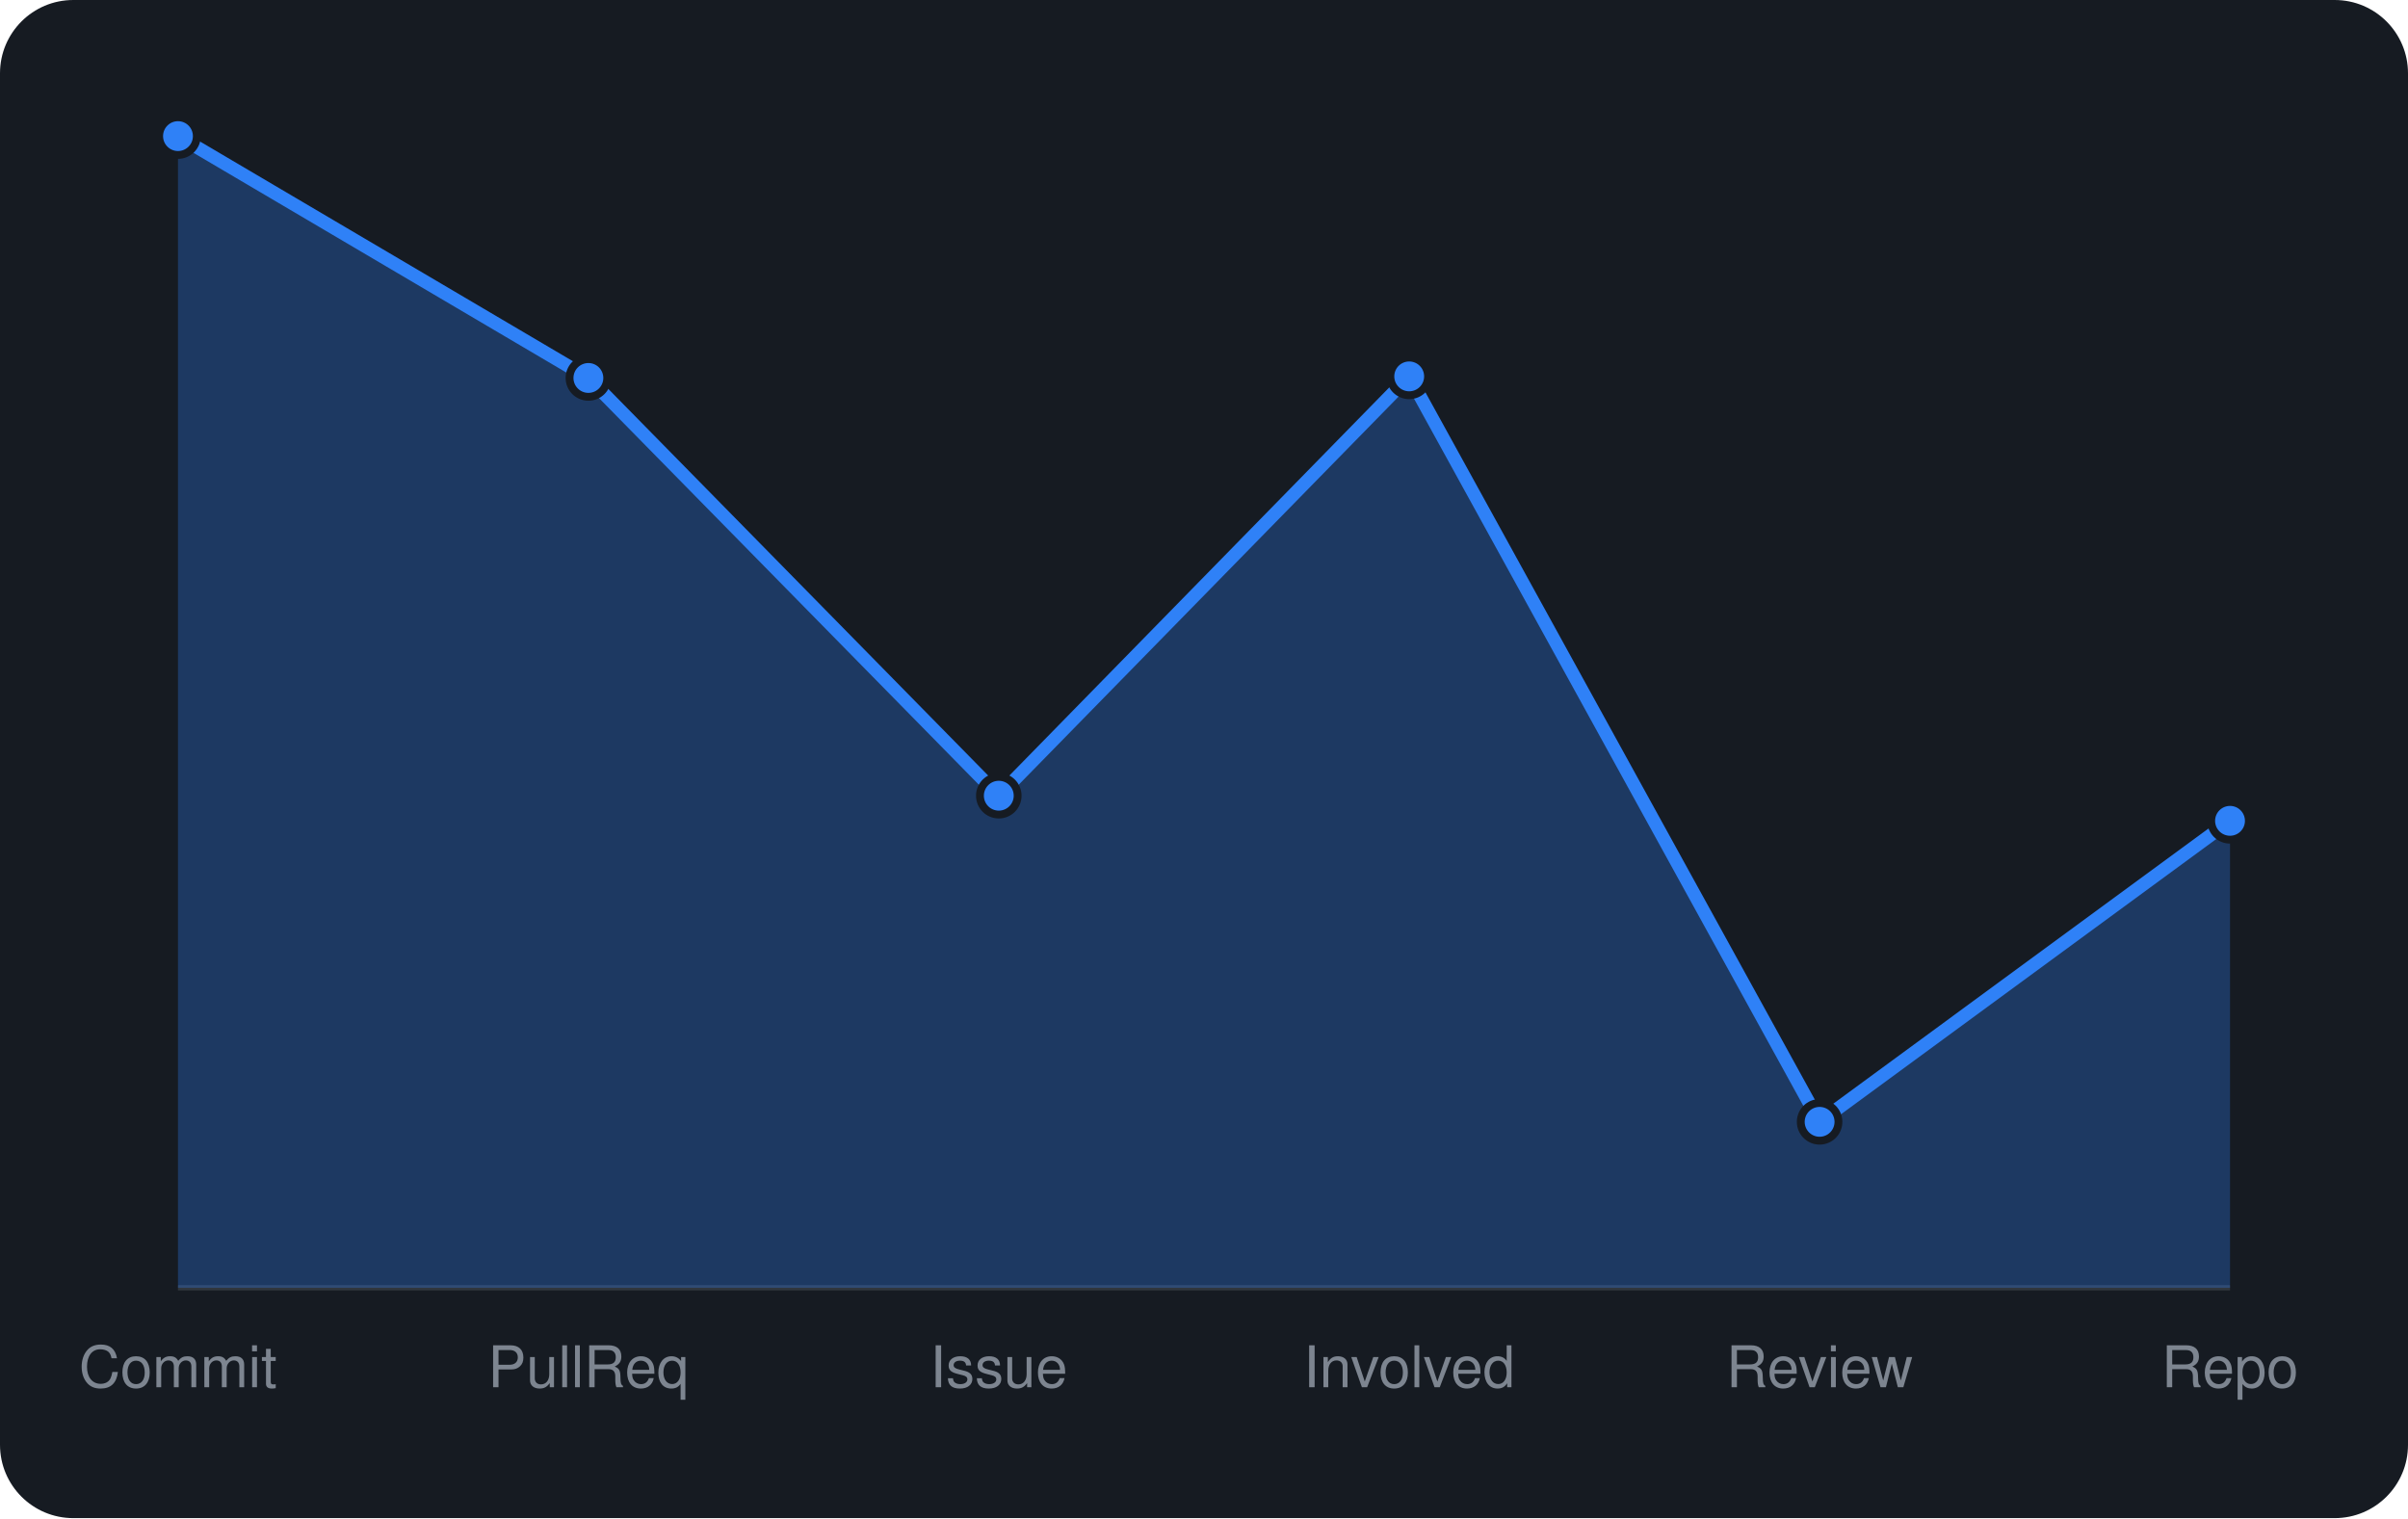
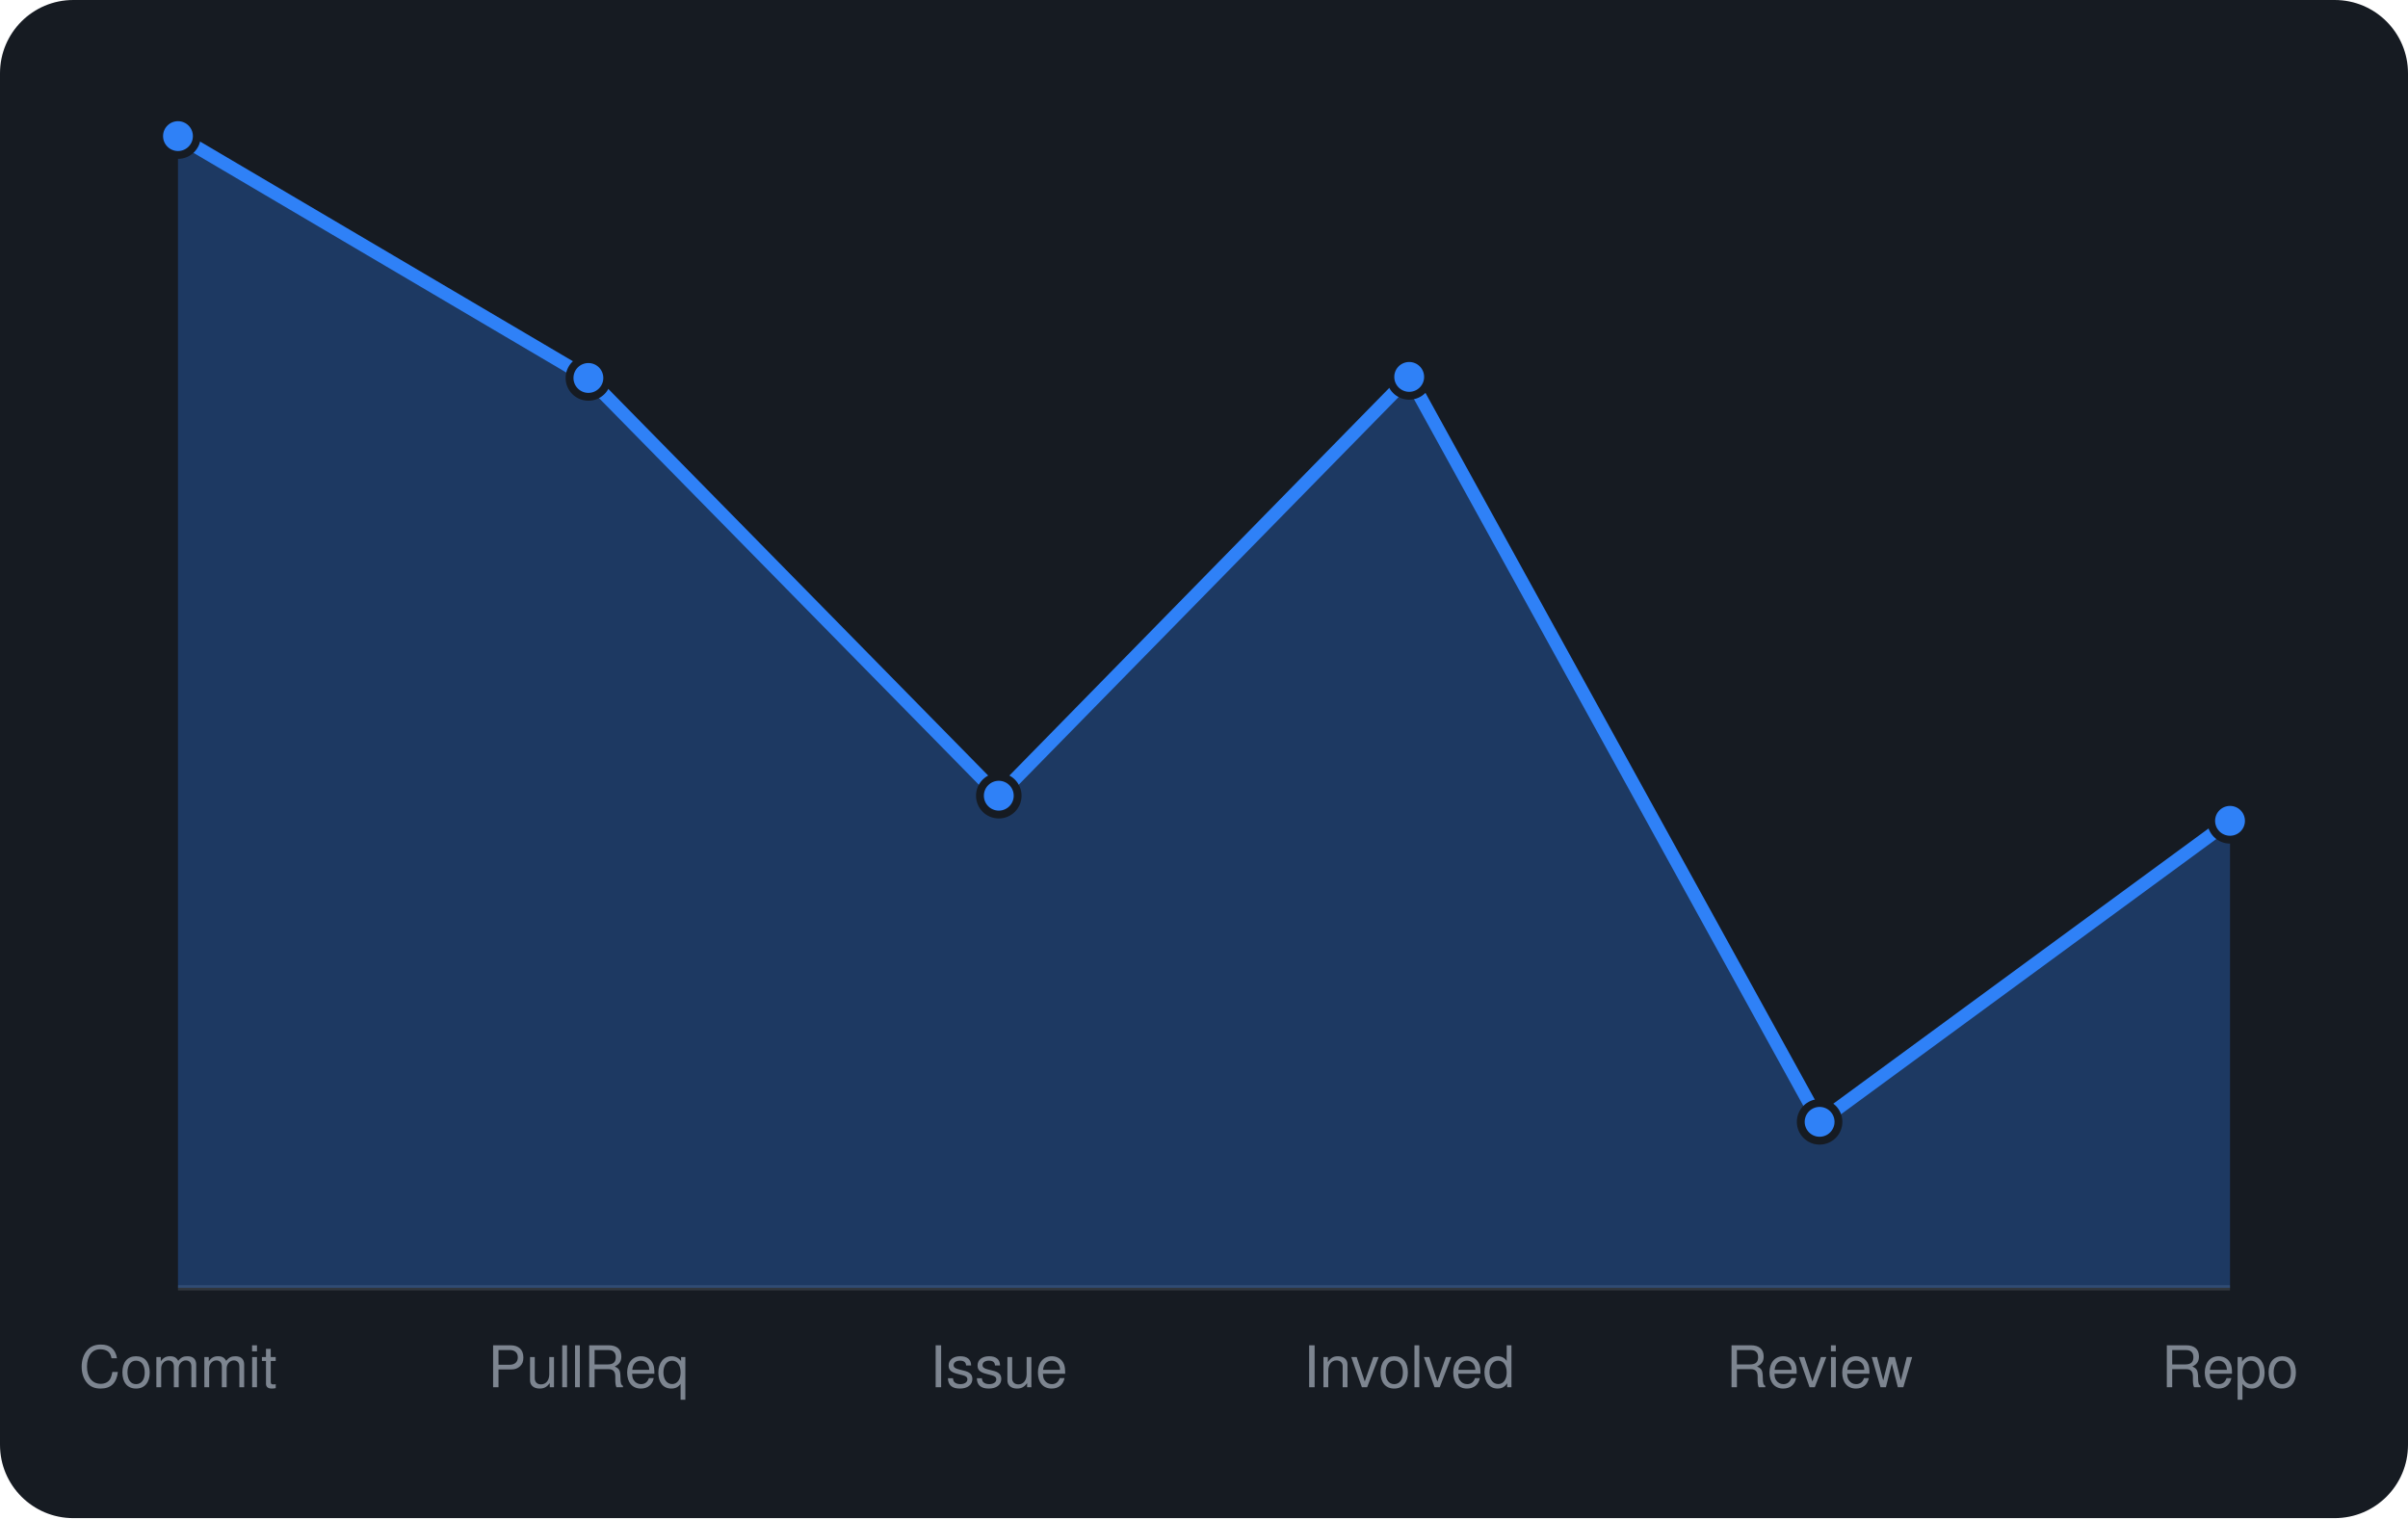
<svg xmlns="http://www.w3.org/2000/svg" viewBox="0 0 460 290" width="460" height="290" font-family="-apple-system,BlinkMacSystemFont,'Segoe UI',Helvetica,Arial,sans-serif">
  <rect width="460" height="290" rx="14" fill="#161b22" />
  <line x1="34" y1="246" x2="426" y2="246" stroke="#30363d" />
-   <path d="M34.0 246 L34.0 26.0L112.4 72.2L190.8 152.0L269.2 71.9L347.6 214.3L426.0 156.8 L426.0 246 Z" fill="rgba(47,129,247,0.3)" />
-   <path d="M34.0 26.0L112.4 72.2L190.8 152.0L269.2 71.9L347.6 214.3L426.0 156.8" fill="none" stroke="#2f81f7" stroke-width="2.5" stroke-linejoin="round" />
+   <path d="M34.0 246 L34.0 26.0L112.4 72.2L190.8 152.0L269.2 72.0L347.6 214.3L426.0 156.8 L426.0 246 Z" fill="rgba(47,129,247,0.3)" />
+   <path d="M34.0 26.0L112.4 72.2L190.8 152.0L269.2 72.0L347.6 214.3L426.0 156.8" fill="none" stroke="#2f81f7" stroke-width="2.5" stroke-linejoin="round" />
  <circle cx="34.0" cy="26.0" r="3.6" fill="#2f81f7" stroke="#161b22" stroke-width="1.5" />
  <circle cx="112.4" cy="72.2" r="3.6" fill="#2f81f7" stroke="#161b22" stroke-width="1.5" />
  <circle cx="190.8" cy="152.0" r="3.6" fill="#2f81f7" stroke="#161b22" stroke-width="1.5" />
-   <circle cx="269.2" cy="71.9" r="3.6" fill="#2f81f7" stroke="#161b22" stroke-width="1.5" />
+   <circle cx="269.2" cy="72.0" r="3.6" fill="#2f81f7" stroke="#161b22" stroke-width="1.5" />
  <circle cx="347.6" cy="214.3" r="3.6" fill="#2f81f7" stroke="#161b22" stroke-width="1.5" />
  <circle cx="426.0" cy="156.8" r="3.6" fill="#2f81f7" stroke="#161b22" stroke-width="1.5" />
  <text x="34.0" y="265" text-anchor="middle" font-size="11" fill="#7d8590">Commit</text>
  <text x="112.4" y="265" text-anchor="middle" font-size="11" fill="#7d8590">PullReq</text>
  <text x="190.8" y="265" text-anchor="middle" font-size="11" fill="#7d8590">Issue</text>
  <text x="269.2" y="265" text-anchor="middle" font-size="11" fill="#7d8590">Involved</text>
  <text x="347.6" y="265" text-anchor="middle" font-size="11" fill="#7d8590">Review</text>
  <text x="426.0" y="265" text-anchor="middle" font-size="11" fill="#7d8590">Repo</text>
</svg>
